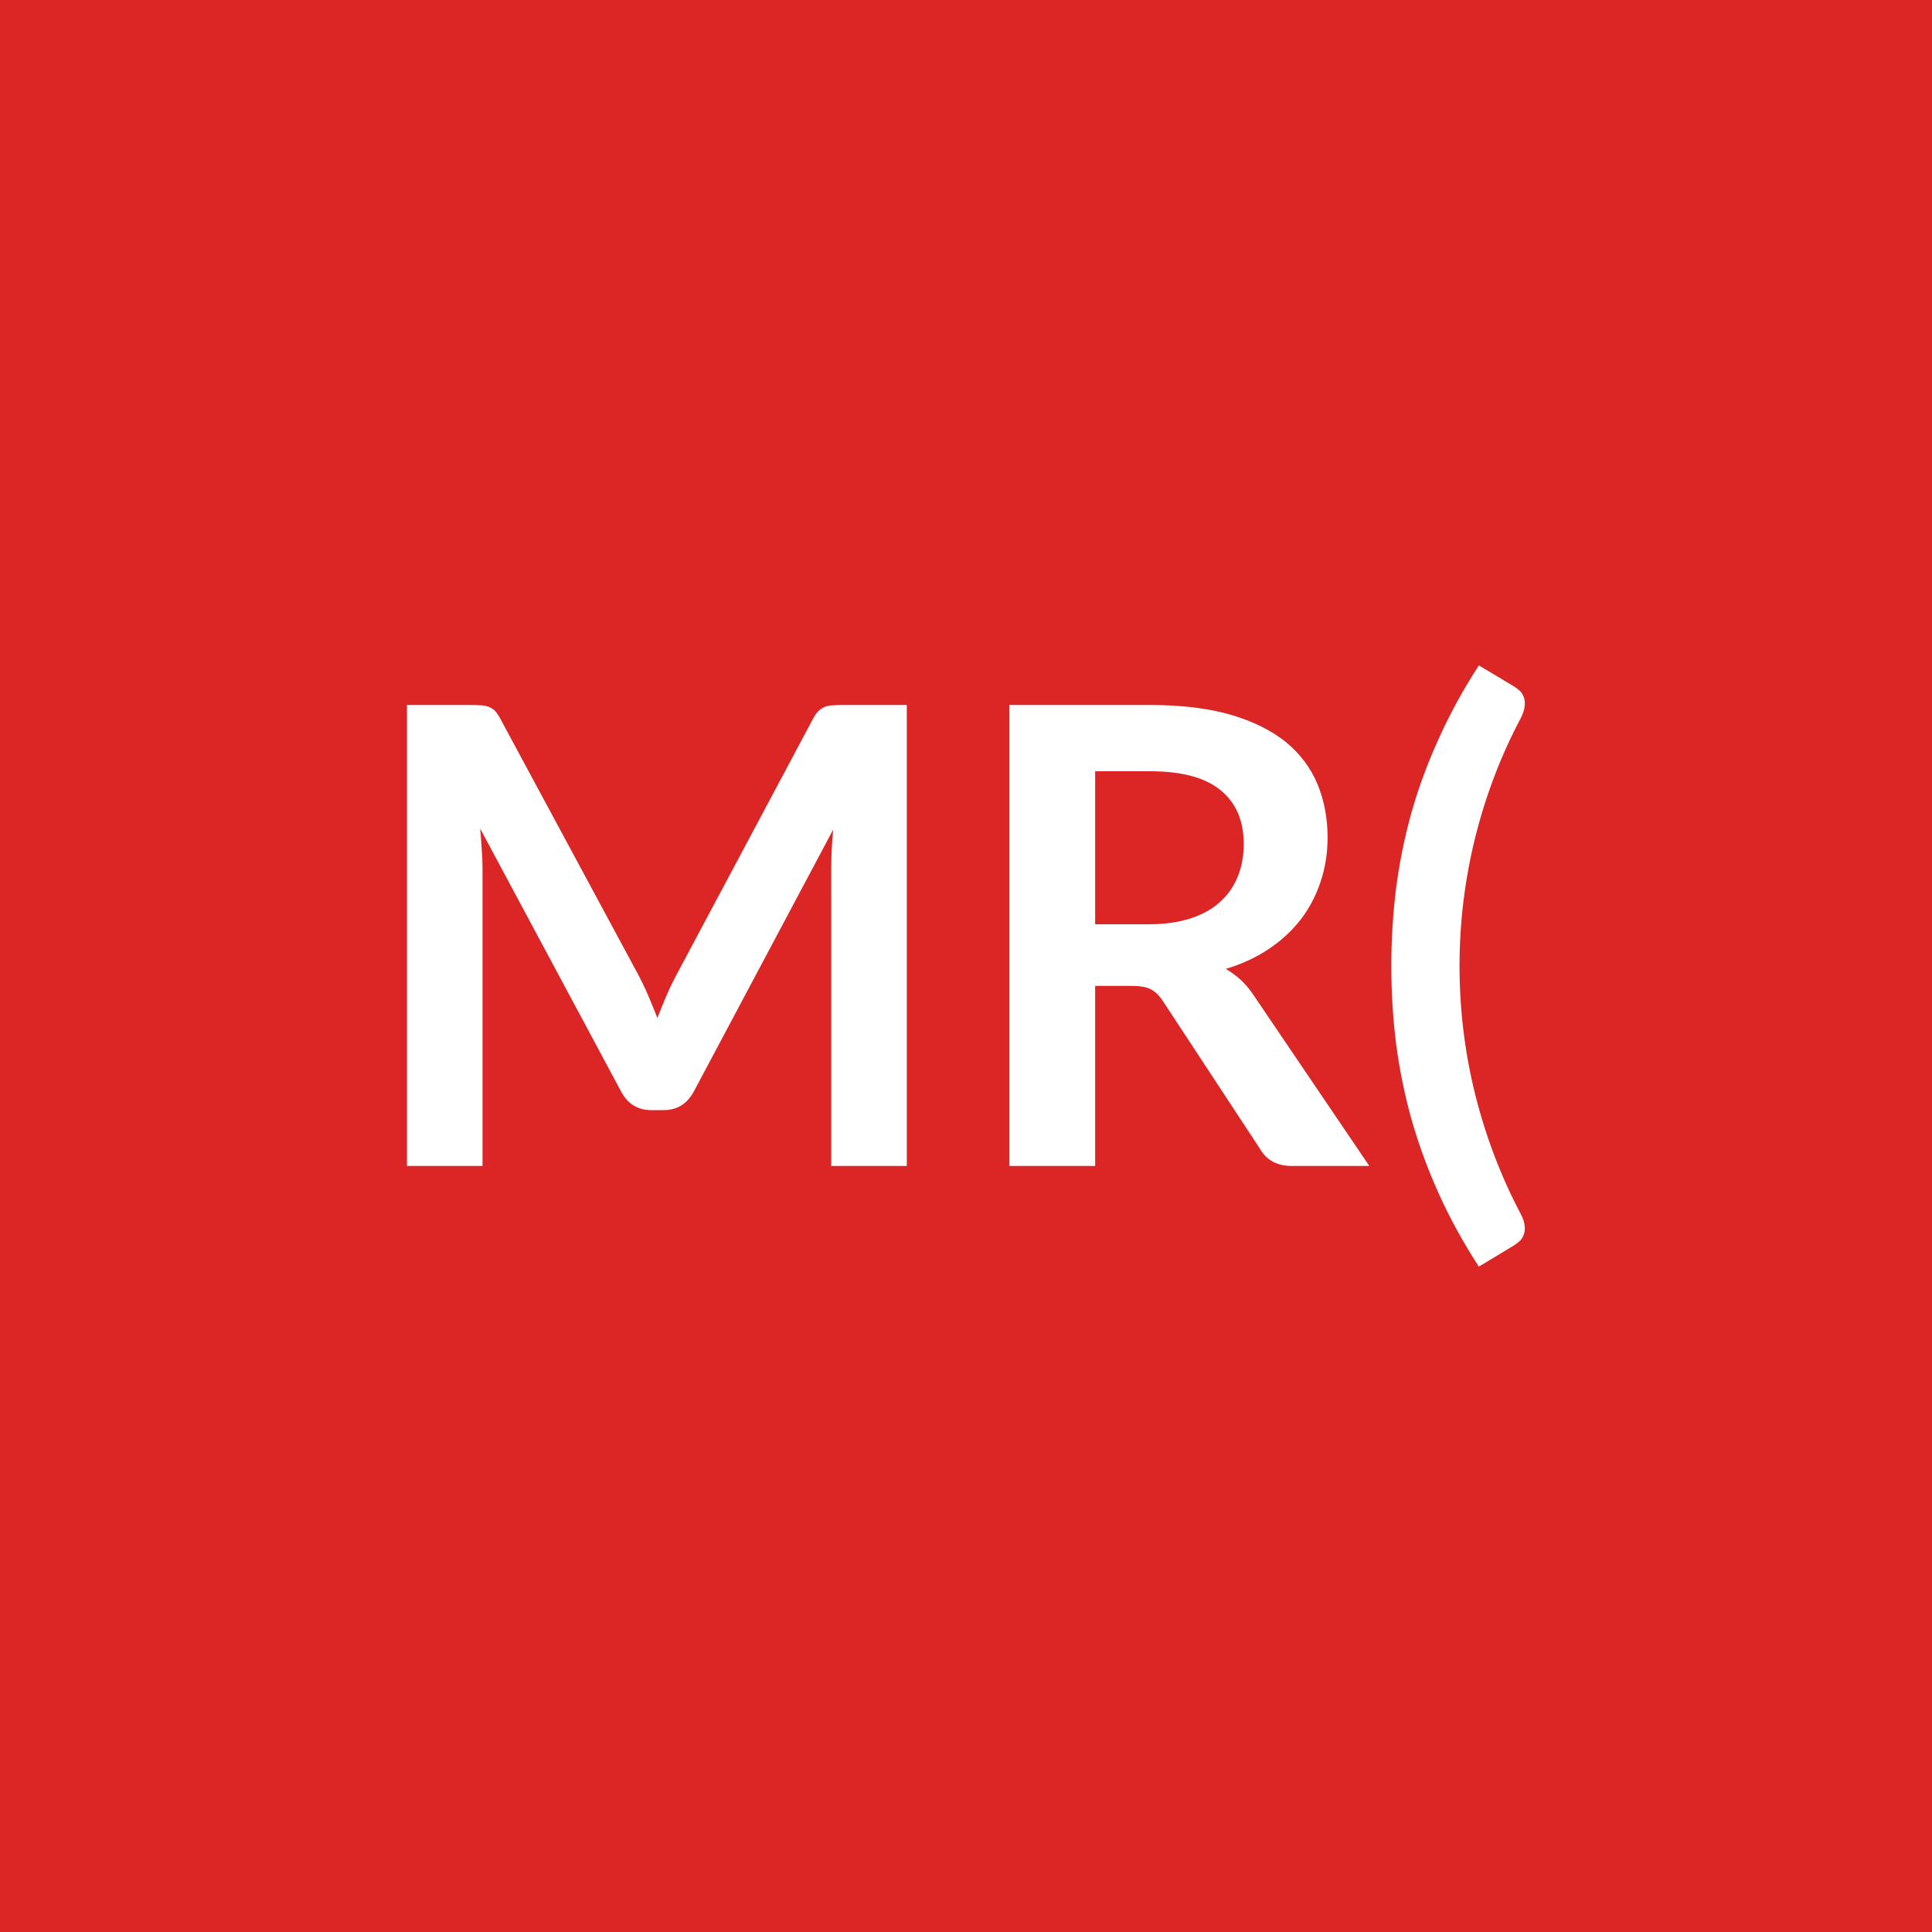
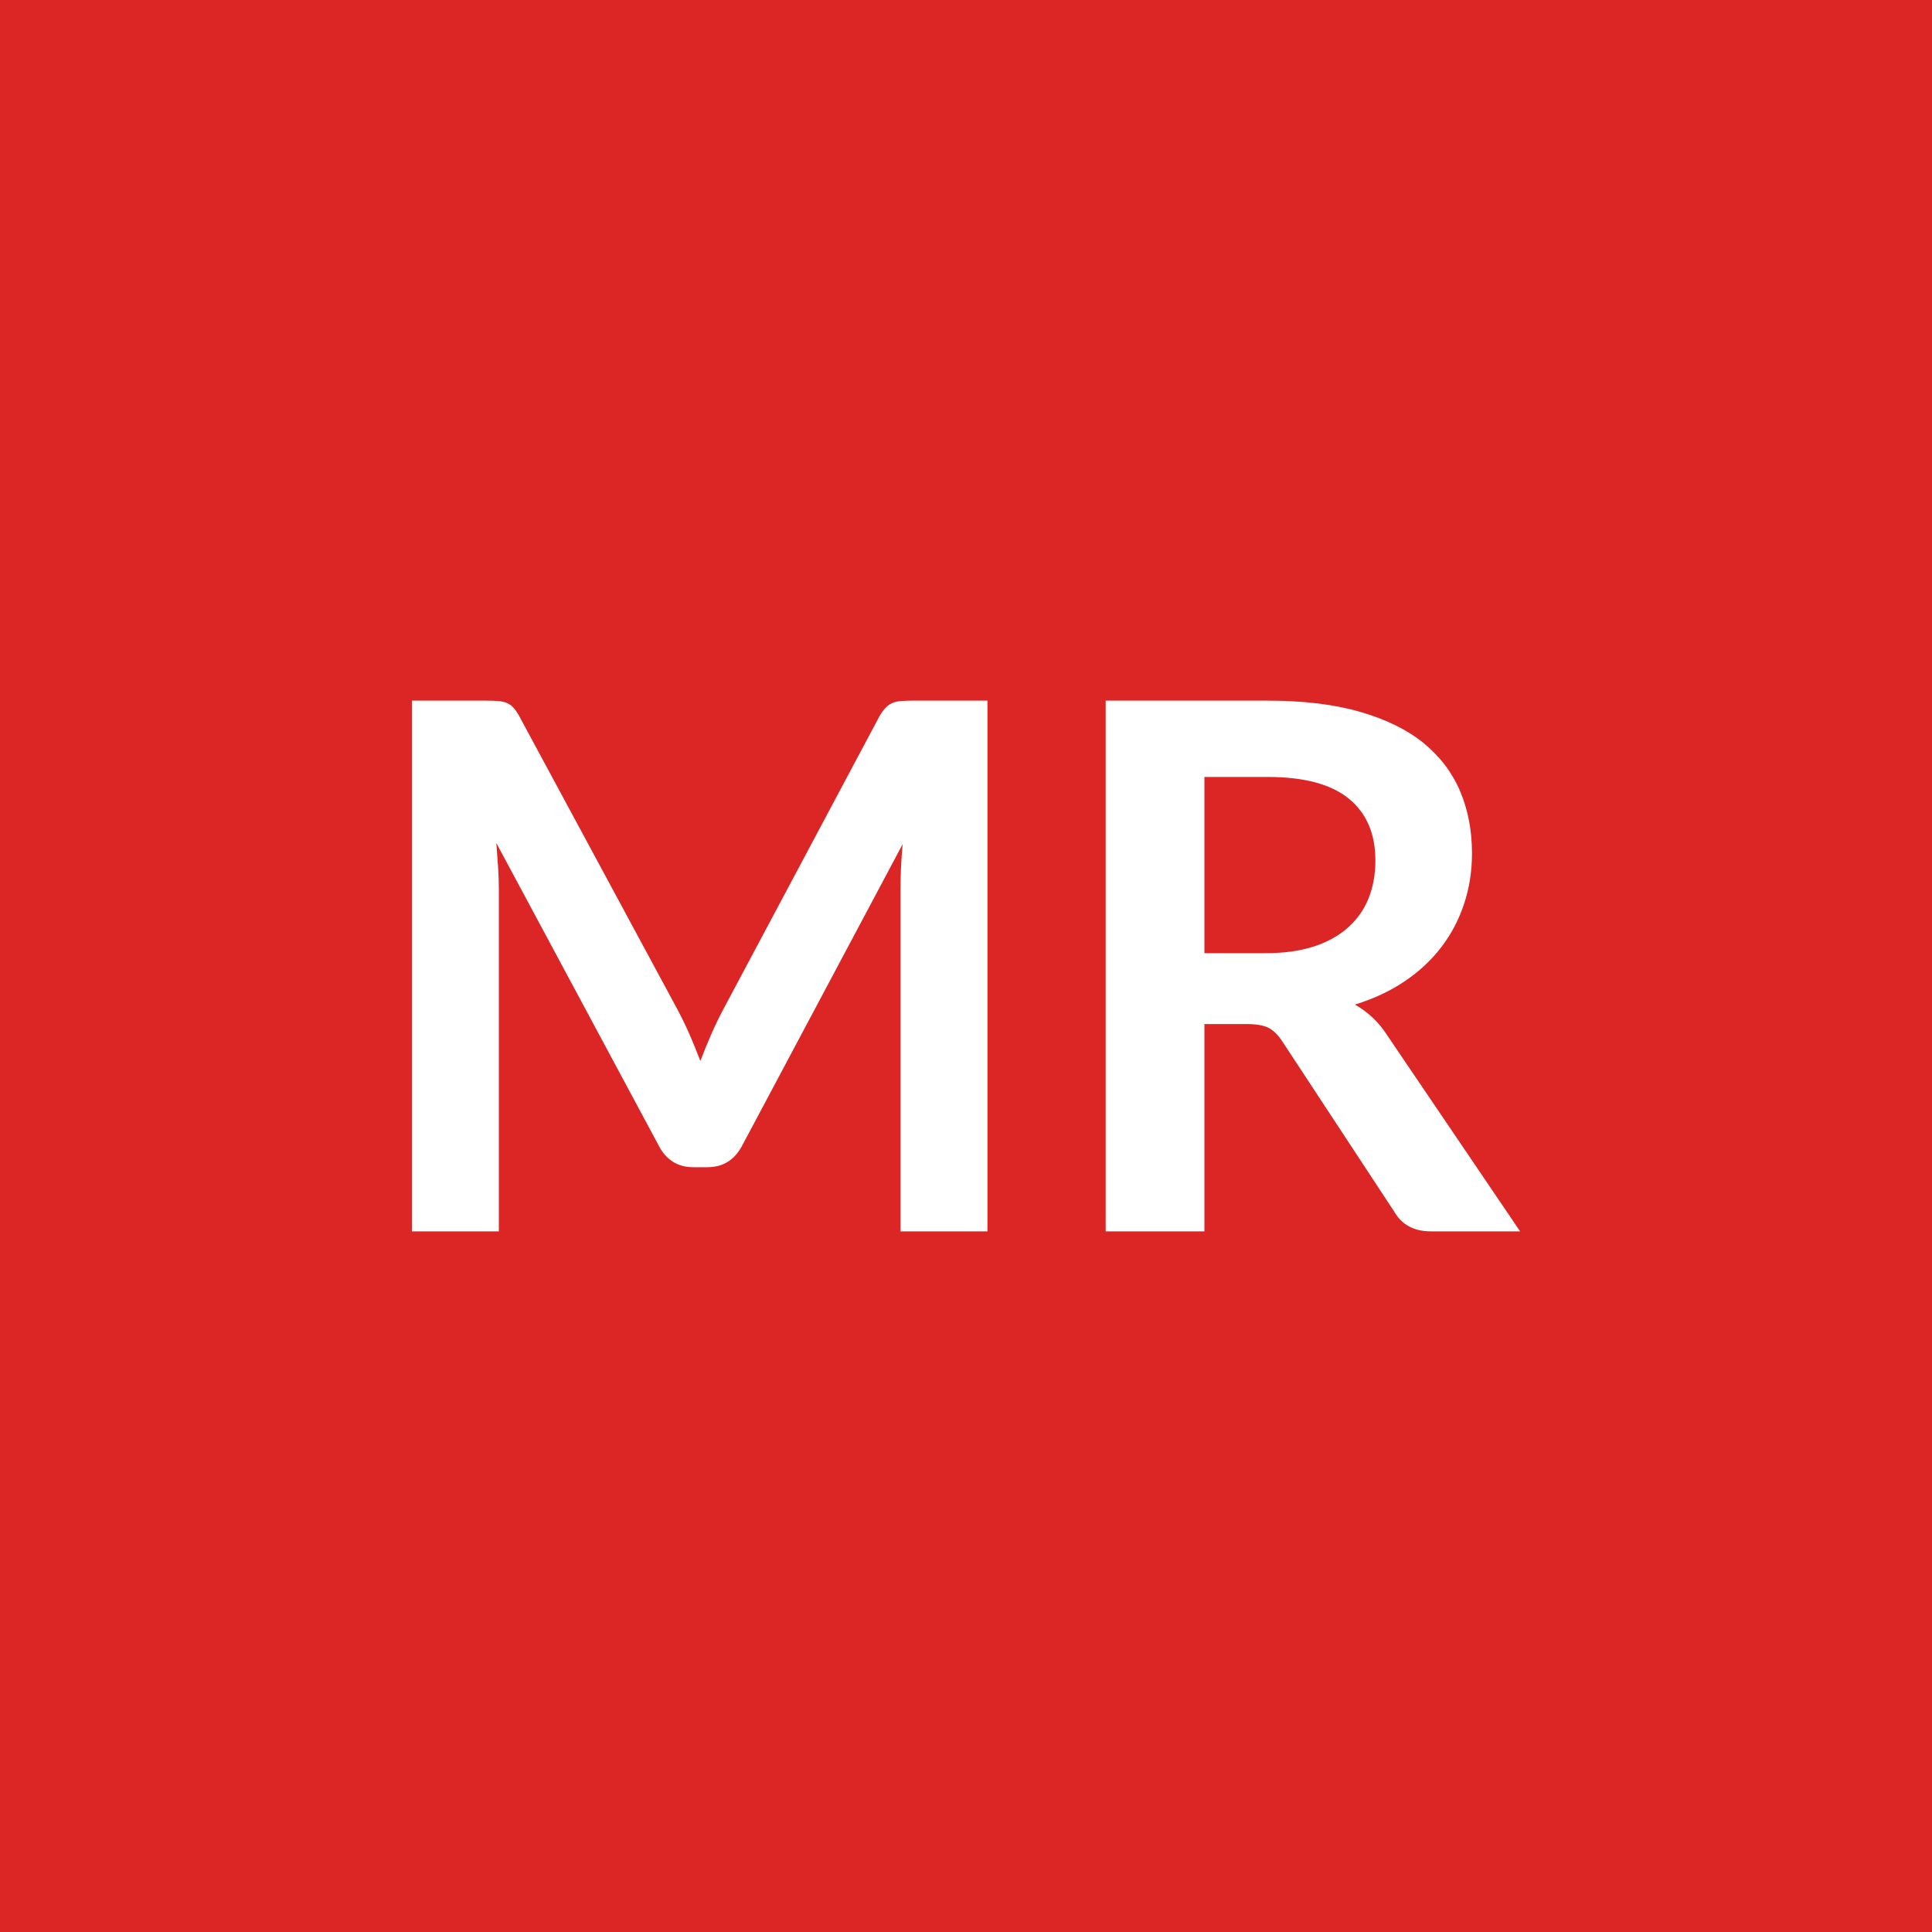
<svg xmlns="http://www.w3.org/2000/svg" width="100" height="100" viewBox="0 0 100 100">
  <rect width="100%" height="100%" fill="#dc2626" />
-   <path fill="#ffffff" d="M43.585 36.49h3.35v23.86h-3.91V44.94q0-.93.1-2l-7.21 13.55q-.52.97-1.57.97h-.63q-1.06 0-1.57-.97l-7.29-13.6q.05.55.08 1.08.04.52.04.97v15.41h-3.91V36.49h3.34q.3 0 .52.02.21.01.38.08.18.07.32.21.14.15.27.4l7.14 13.25q.28.53.52 1.09t.47 1.15q.24-.61.48-1.18.25-.57.53-1.09l7.05-13.22q.13-.25.28-.4.15-.14.32-.21t.39-.08q.21-.02.51-.02m13.1 11.35h2.77q1.25 0 2.19-.31.93-.31 1.53-.87.6-.55.9-1.31t.3-1.66q0-1.82-1.2-2.79-1.19-.98-3.65-.98h-2.84zm8.22 3.7 5.97 8.81h-4.01q-1.14 0-1.65-.89l-5.02-7.64q-.28-.43-.62-.61-.33-.18-.99-.18h-1.9v9.32h-4.44V36.49h7.28q2.42 0 4.16.5 1.74.51 2.86 1.41 1.11.91 1.64 2.17.53 1.27.53 2.78 0 1.21-.36 2.28-.35 1.07-1.02 1.95-.67.87-1.65 1.53t-2.24 1.04q.43.25.8.59.36.34.66.8M75.545 50q0 3.4.82 6.69.83 3.28 2.36 6.17.17.33.19.58.03.26-.04.45-.06.19-.2.33-.15.14-.31.24l-1.82 1.1q-1.22-1.88-2.07-3.77-.86-1.9-1.41-3.83-.54-1.93-.8-3.91-.25-1.98-.25-4.05 0-2.06.25-4.05.26-1.98.8-3.92.55-1.93 1.41-3.81.85-1.89 2.07-3.78l1.82 1.09q.16.1.31.24.14.14.2.33.07.19.04.45-.02.25-.19.6-1.53 2.87-2.36 6.16-.82 3.3-.82 6.69" />
+   <path fill="#ffffff" d="M47.25 36.265h3.86v27.47h-4.5v-17.75q0-1.06.11-2.29l-8.3 15.59q-.59 1.13-1.81 1.13h-.72q-1.22 0-1.8-1.13l-8.4-15.65q.05.63.09 1.23.04.61.04 1.12v17.75h-4.5v-27.47h3.85q.35 0 .59.02.25.01.45.09t.36.25.31.45l8.23 15.26q.32.61.6 1.25.28.65.54 1.33.27-.7.55-1.35.29-.66.61-1.27l8.11-15.22q.16-.28.33-.45t.37-.25.44-.09q.25-.02.59-.02m15.09 13.07h3.19q1.44 0 2.52-.36 1.07-.36 1.76-1 .7-.64 1.04-1.51t.34-1.92q0-2.09-1.38-3.21-1.37-1.12-4.2-1.12h-3.27zm9.46 4.25 6.88 10.15h-4.62q-1.31 0-1.9-1.03l-5.78-8.79q-.32-.5-.71-.71-.39-.2-1.15-.2h-2.18v10.73h-5.11v-27.47h8.38q2.79 0 4.79.58 2.01.58 3.29 1.62 1.28 1.05 1.89 2.5t.61 3.2q0 1.39-.41 2.62-.41 1.24-1.18 2.24-.77 1.01-1.9 1.77t-2.57 1.2q.49.28.91.67t.76.92" />
</svg>
